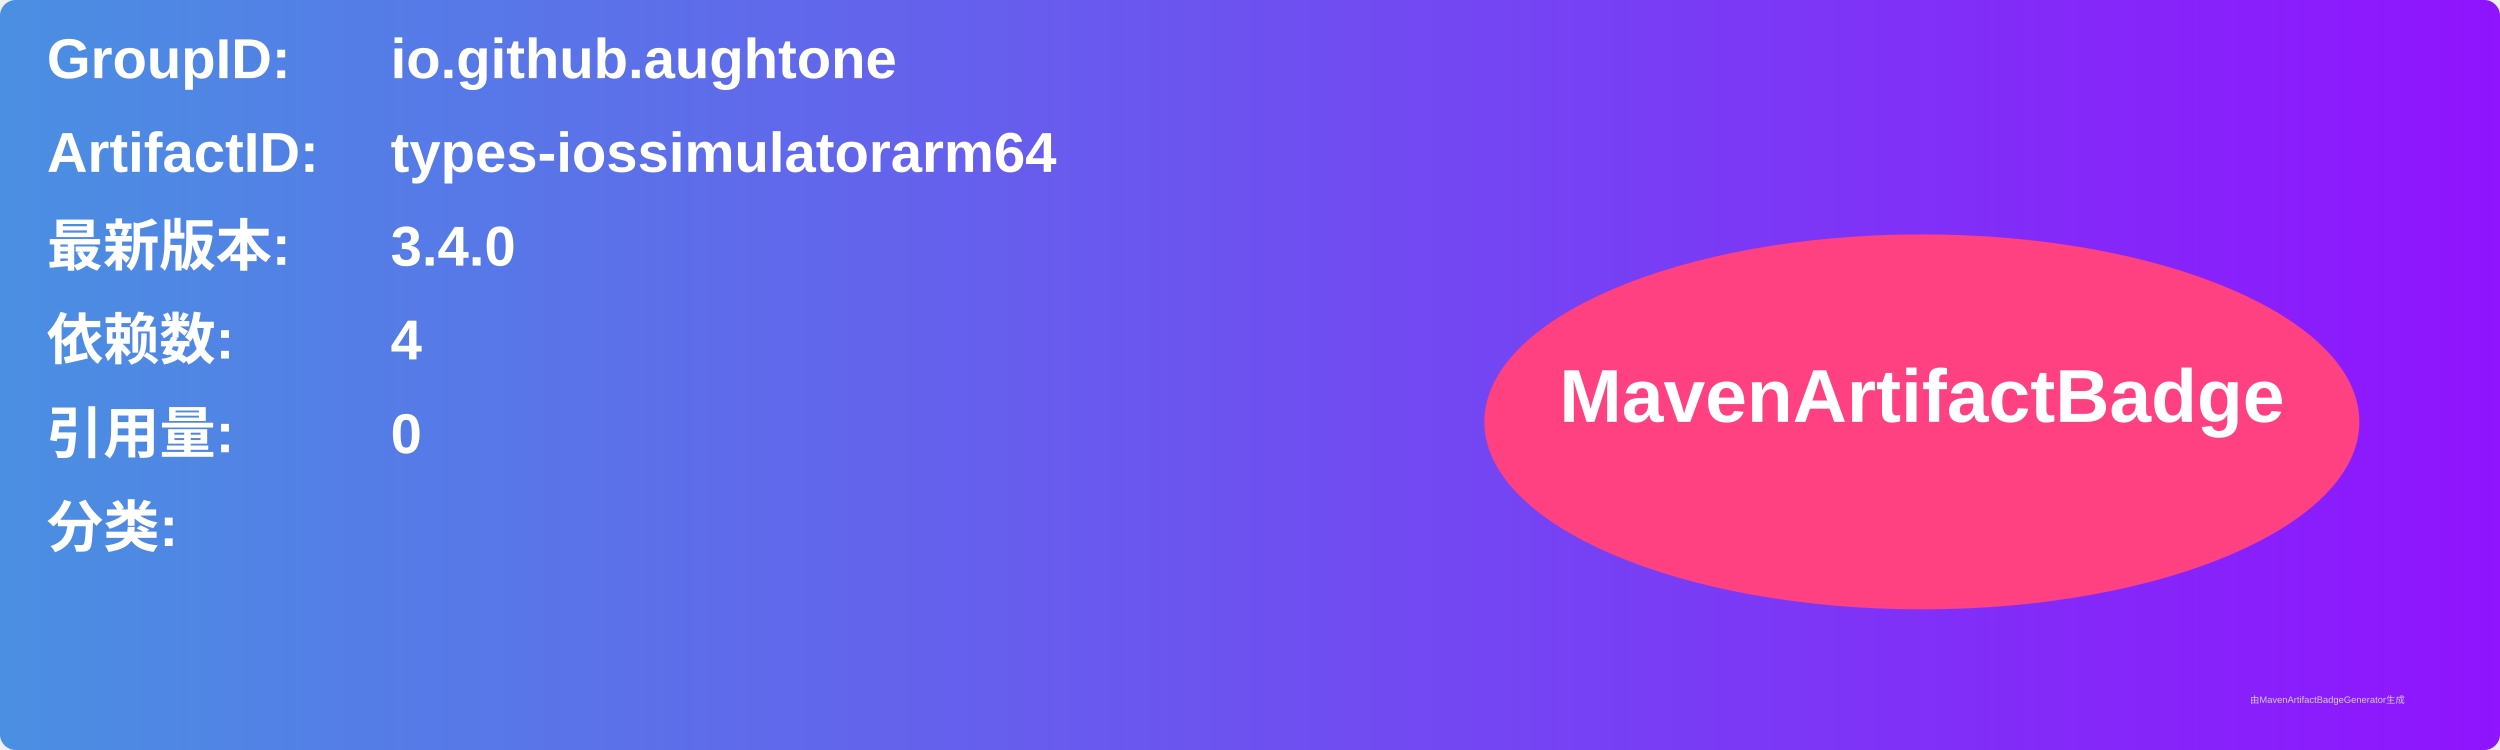
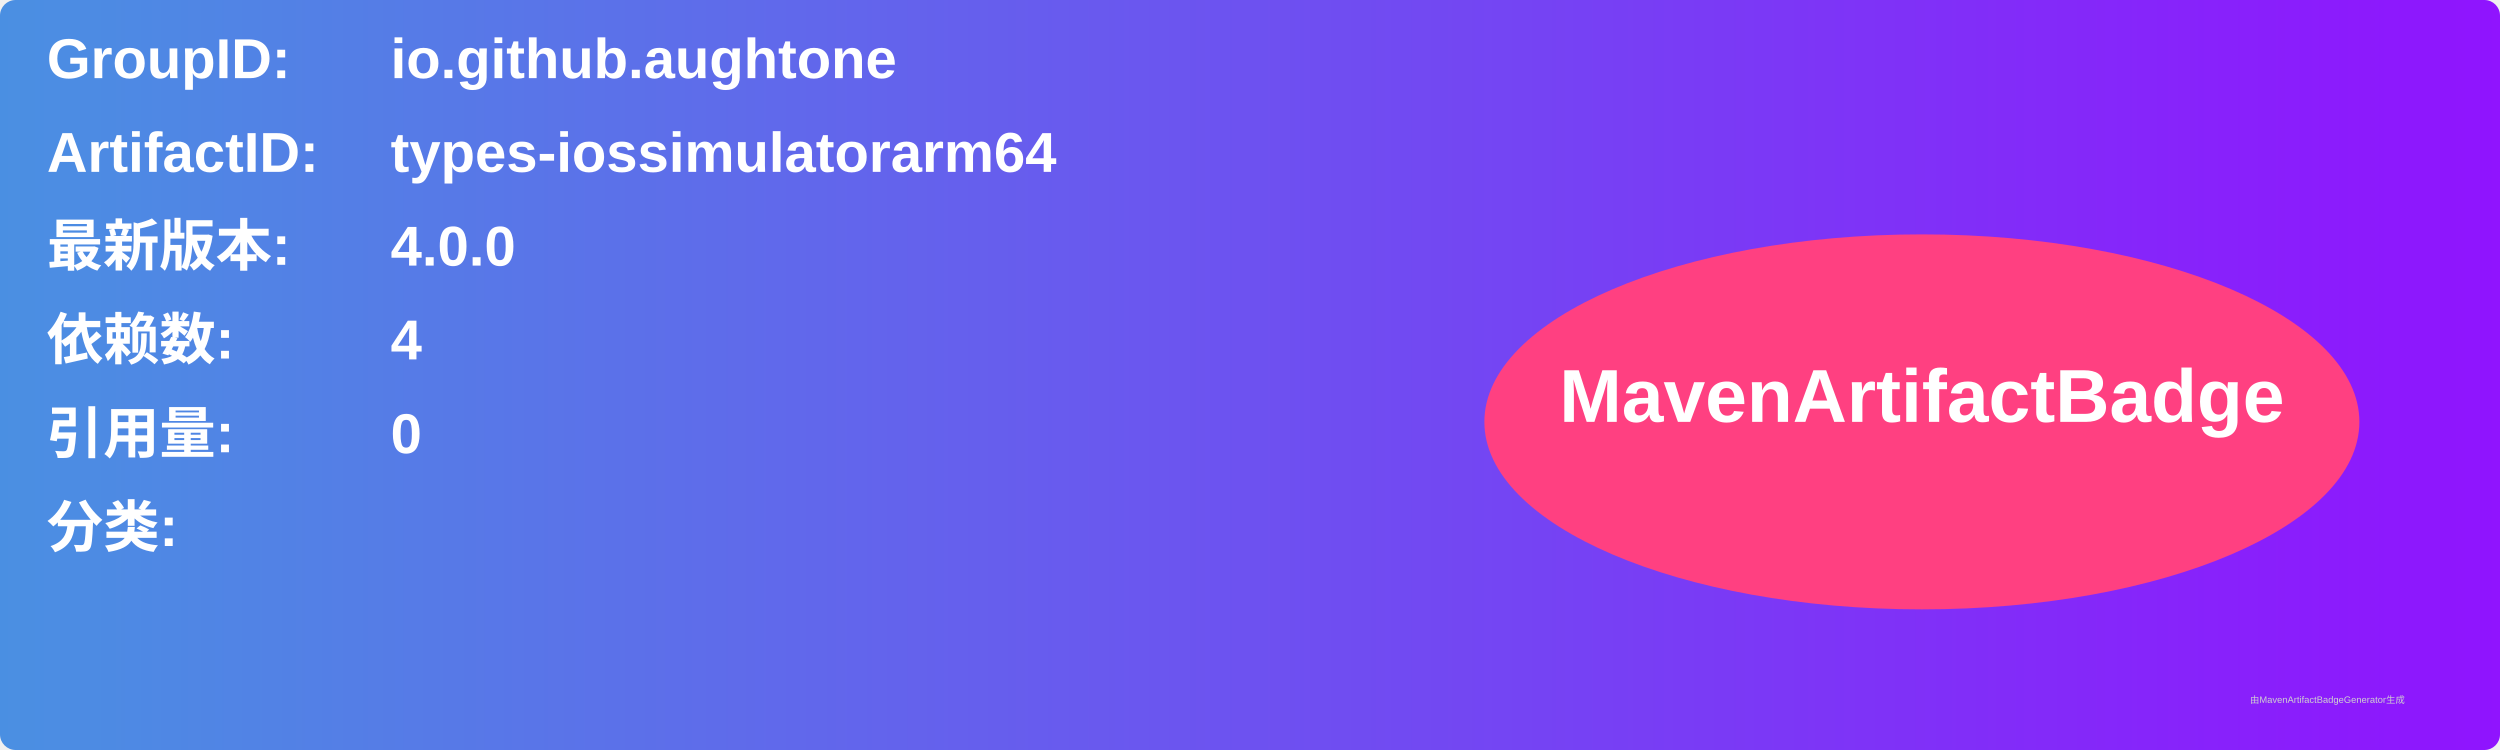
<svg xmlns="http://www.w3.org/2000/svg" width="800" height="240" viewBox="0 0 800 240">
  <linearGradient id="grad" x1="0%" y1="0%" x2="100%" y2="0%">
    <stop offset="0%" stop-color="#4a90e2" />
    <stop offset="100%" stop-color="#9013fe" />
  </linearGradient>
  <rect width="100%" height="100%" rx="5" ry="5" fill="url(#grad)" />
  <g transform="translate(15, 15)">
    <text x="0" y="10" font-family="Arial" font-size="18" fill="white" font-weight="bold" width="260">GroupID:</text>
    <text x="110" y="10" font-family="Arial" font-size="18" fill="white" font-weight="bold" width="460">io.github.aughtone</text>
    <text x="0" y="40" font-family="Arial" font-size="18" fill="white" font-weight="bold" width="260">ArtifactID:</text>
    <text x="110" y="40" font-family="Arial" font-size="18" fill="white" font-weight="bold" width="460">types-iossimulatorarm64</text>
    <text x="0" y="70" font-family="Arial" font-size="18" fill="white" font-weight="bold">最新版本:</text>
    <text x="110" y="70" font-family="Arial" font-size="18" fill="white" font-weight="bold">
-       <tspan font-weight="bold">3.4.0</tspan>
+       <tspan font-weight="bold">4.0.0</tspan>
    </text>
    <text x="0" y="100" font-family="Arial" font-size="18" fill="white" font-weight="bold">依赖数: </text>
    <text x="110" y="100" font-family="Arial" font-size="18" fill="white">
      <tspan font-weight="bold">4</tspan>
    </text>
    <text x="0" y="130" font-family="Arial" font-size="18" fill="white" font-weight="bold">引用量: </text>
    <text x="110" y="130" font-family="Arial" font-size="18" fill="white">
      <tspan font-weight="bold">0</tspan>
    </text>
    <text x="0" y="160" font-family="Arial" font-size="18" fill="white" font-weight="bold">分类:</text>
    <text x="10" y="190" font-family="Arial" font-size="10" fill="white">
      <tspan font-weight="bold" />
    </text>
    <ellipse cx="600" cy="120" rx="140" ry="60" fill="#ff4081" />
    <text x="600" y="120" text-anchor="middle" font-family="Arial" font-size="24" fill="white" font-weight="bold">MavenArtifactBadge</text>
  </g>
  <text x="720" y="225" font-family="Arial" font-size="3" fill="#d0d0d0">由MavenArtifactBadgeGenerator生成</text>
</svg>
